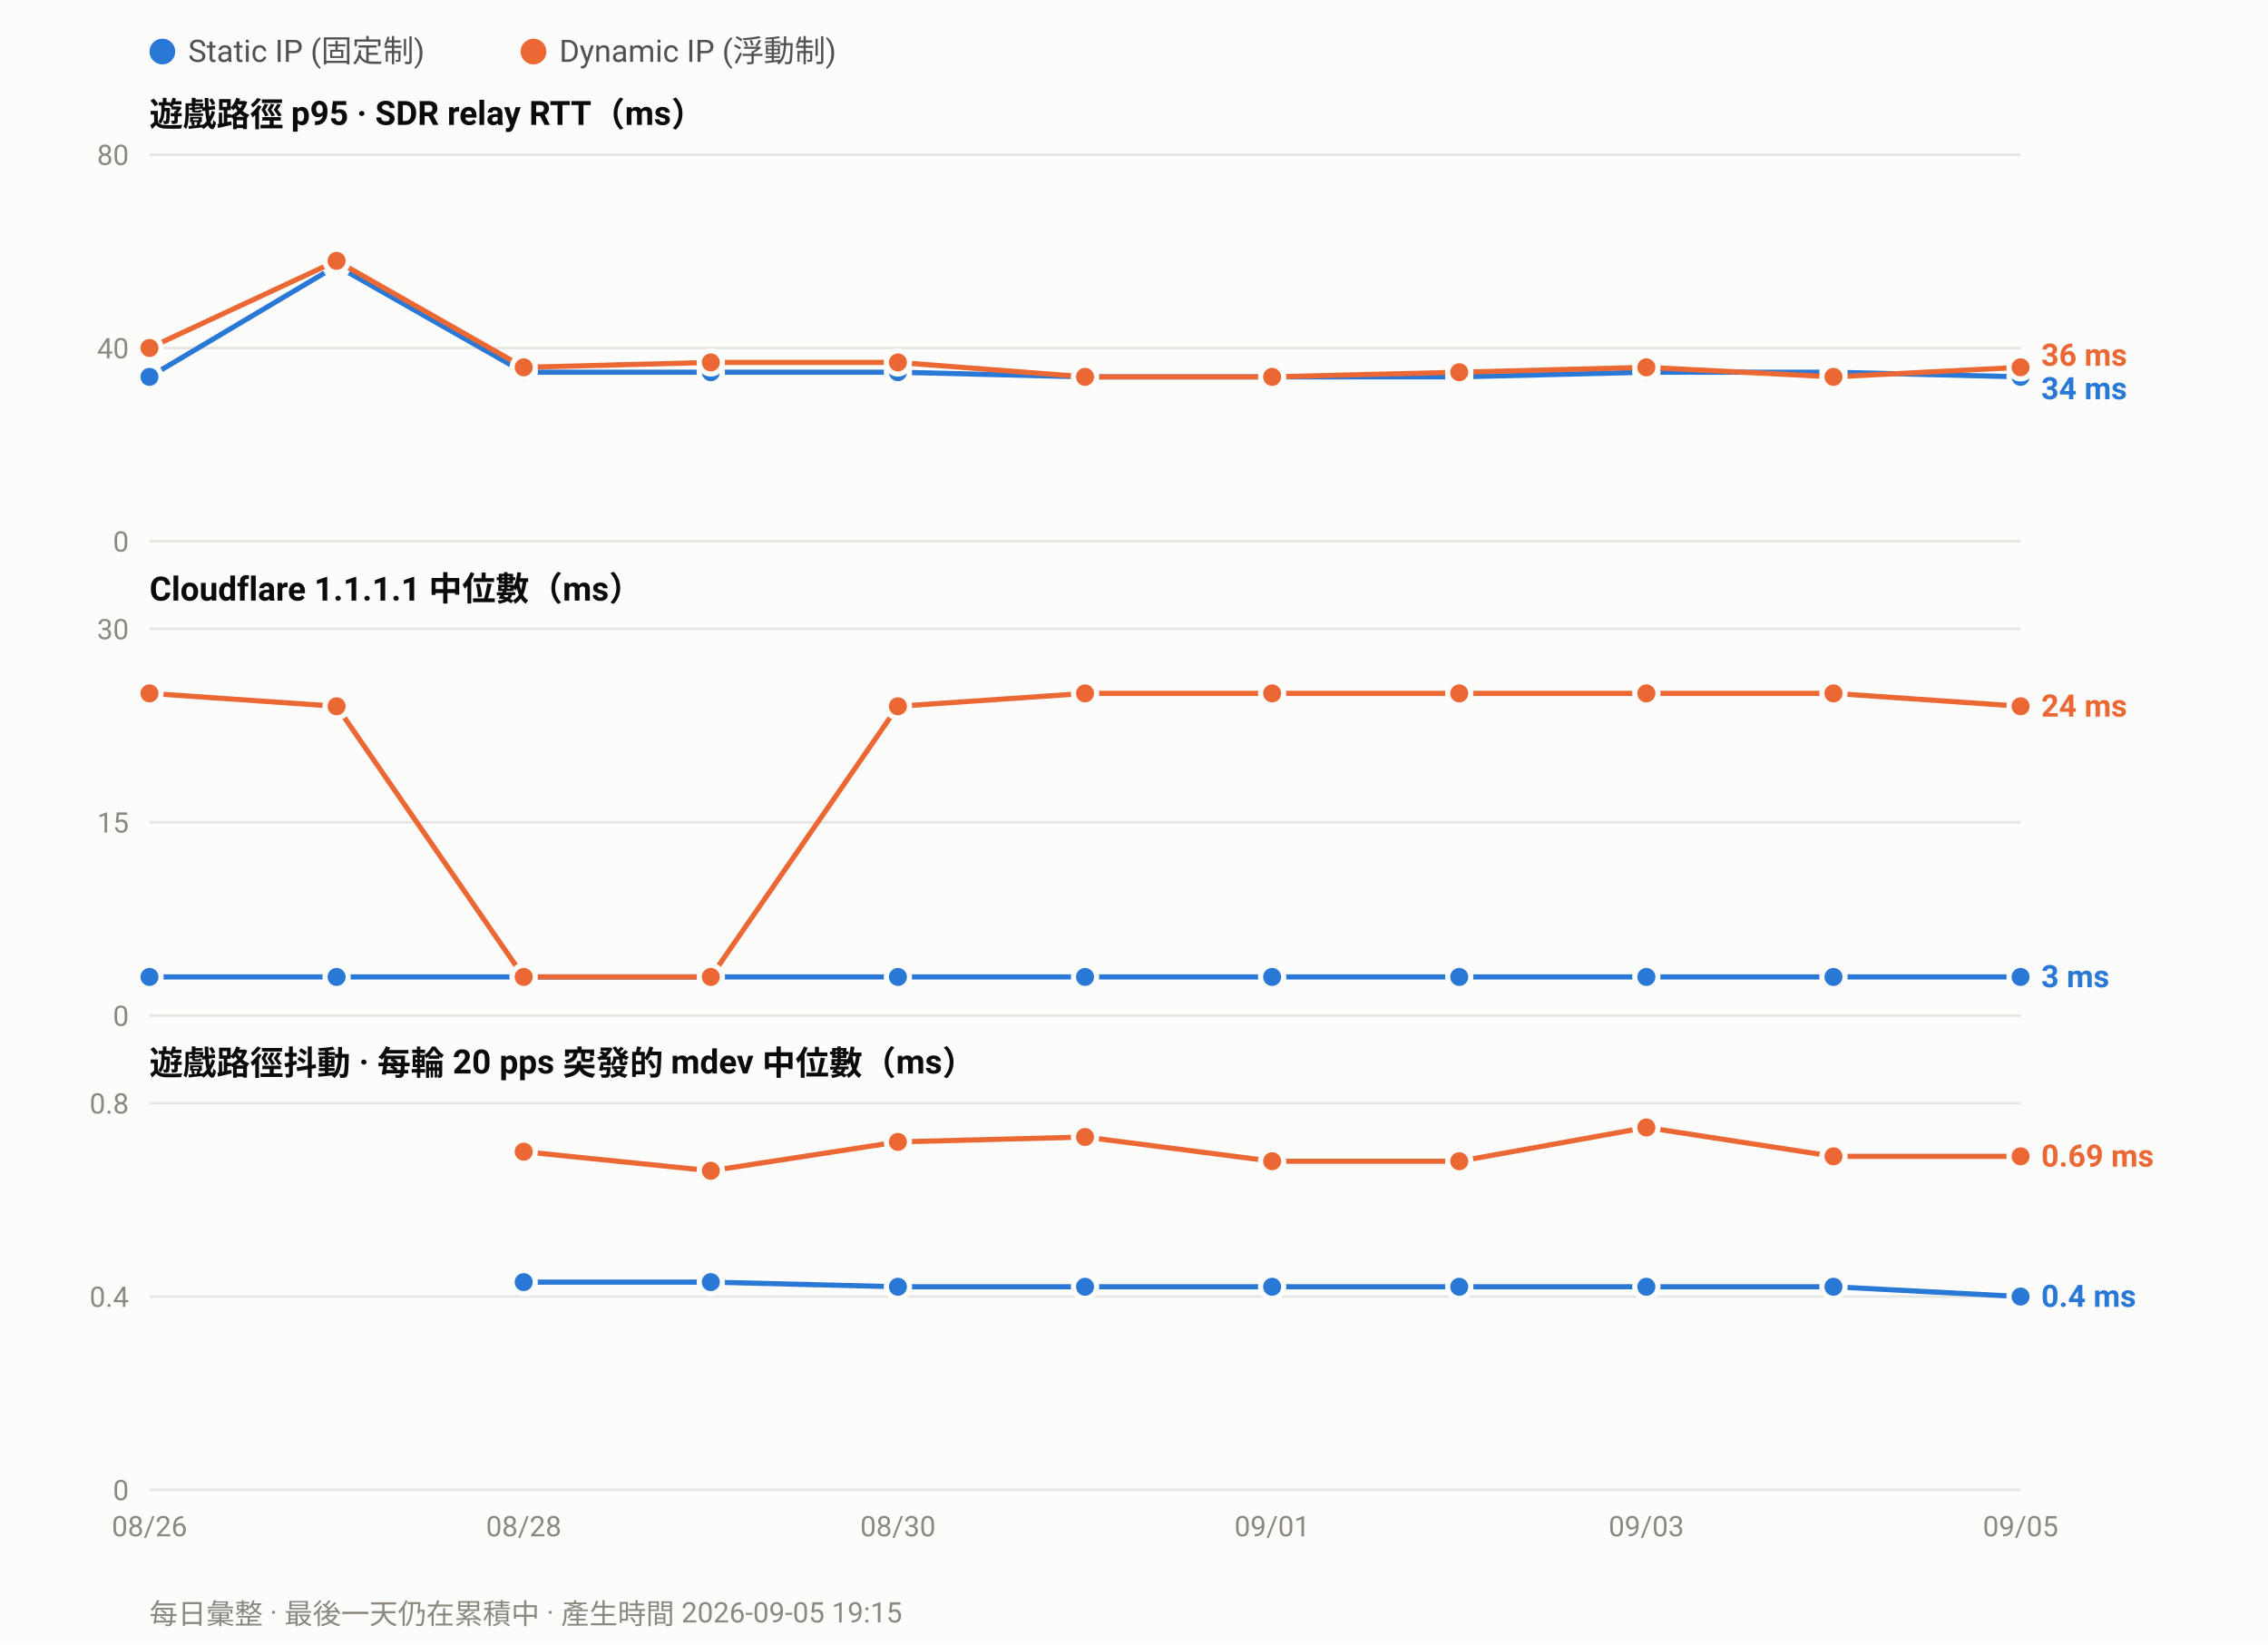
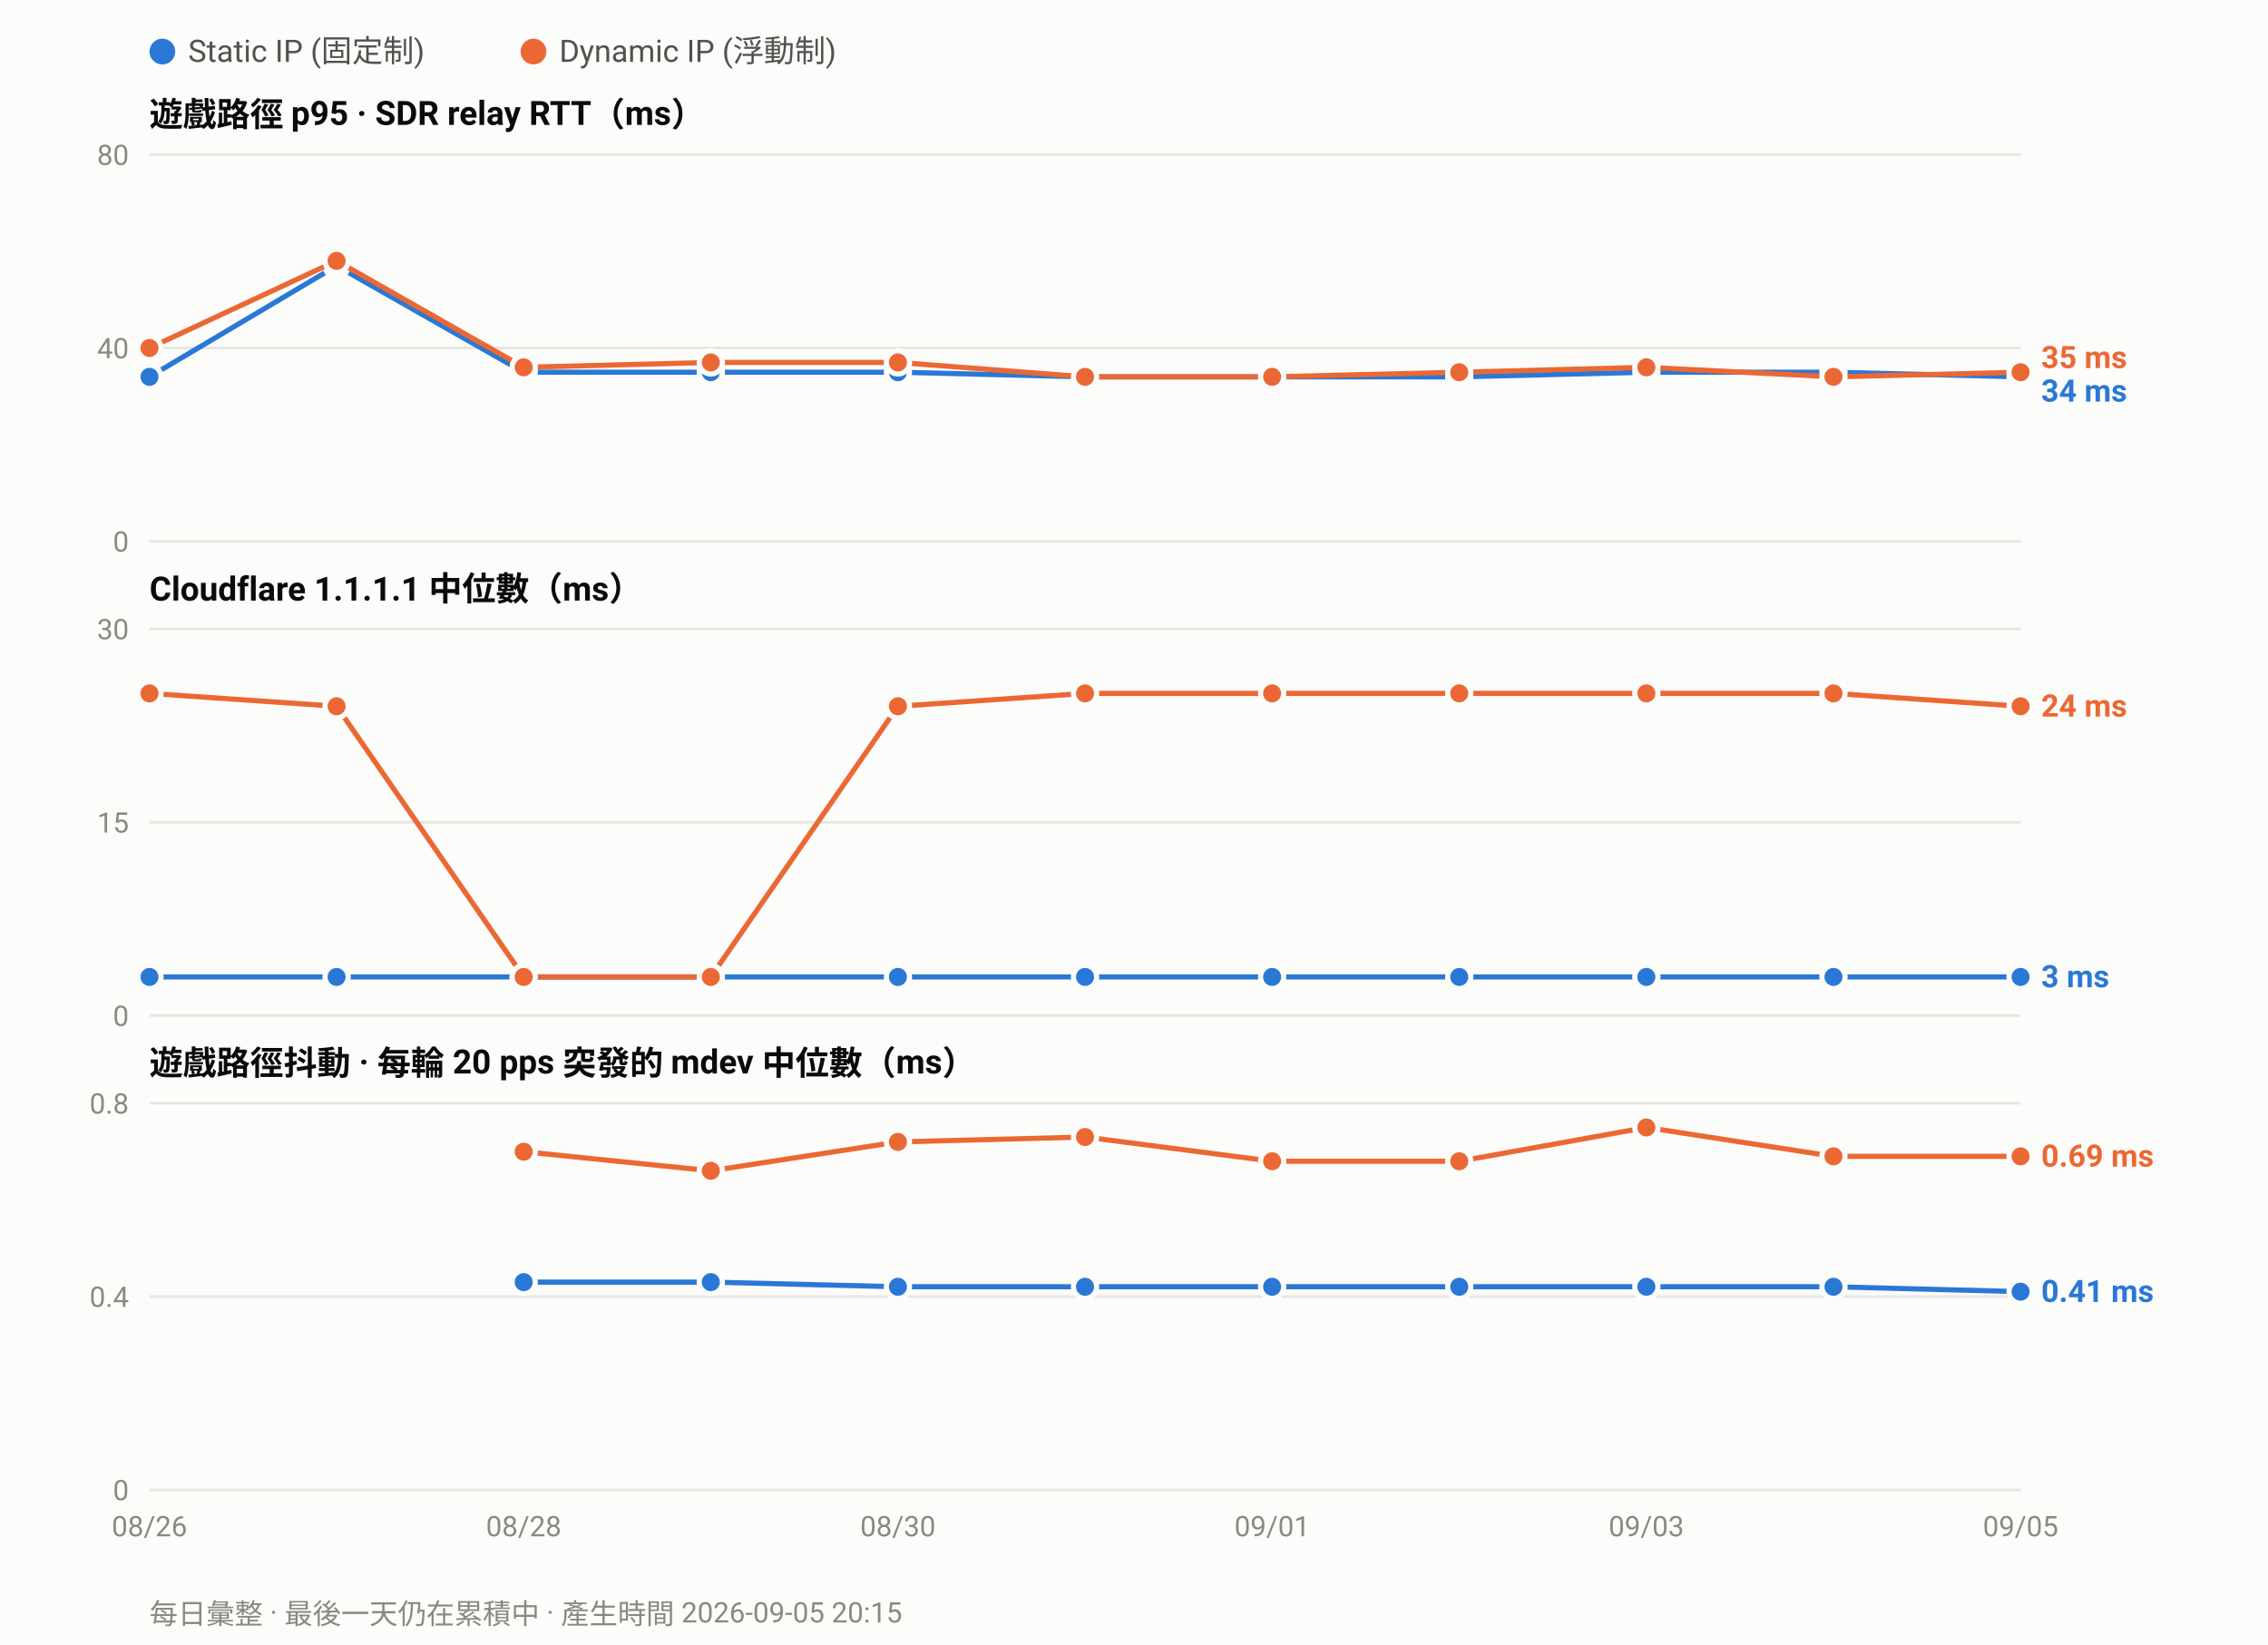
<svg xmlns="http://www.w3.org/2000/svg" width="880" height="638" viewBox="0 0 880 638" font-family="ui-sans-serif,-apple-system,Segoe UI,Roboto,Helvetica,Arial,sans-serif">
  <rect width="880" height="638" fill="#fcfcfb" />
  <circle cx="63.0" cy="20" r="5" fill="#2a78d6" />
  <text x="73.0" y="24" font-size="12" fill="#52514e">Static IP (固定制)</text>
  <circle cx="207.0" cy="20" r="5" fill="#eb6834" />
  <text x="217.0" y="24" font-size="12" fill="#52514e">Dynamic IP (浮動制)</text>
  <text x="58" y="49.0" font-size="13" font-weight="600" fill="#0b0b0b">遊戲路徑 p95 · SDR relay RTT（ms）</text>
  <line x1="58" y1="210.0" x2="784.0" y2="210.0" stroke="#e6e5e0" stroke-width="1" />
  <text x="50" y="214.0" font-size="11" text-anchor="end" fill="#8a8880">0</text>
  <line x1="58" y1="135.0" x2="784.0" y2="135.0" stroke="#e6e5e0" stroke-width="1" />
  <text x="50" y="139.0" font-size="11" text-anchor="end" fill="#8a8880">40</text>
  <line x1="58" y1="60.0" x2="784.0" y2="60.0" stroke="#e6e5e0" stroke-width="1" />
  <text x="50" y="64.0" font-size="11" text-anchor="end" fill="#8a8880">80</text>
  <polyline fill="none" stroke="#2a78d6" stroke-width="2" stroke-linejoin="round" points="58.0,146.2 130.6,103.1 203.2,144.4 275.8,144.4 348.4,144.4 421.0,146.2 493.6,146.2 566.2,146.2 638.8,144.4 711.4,144.4 784.0,146.2" />
  <circle cx="58.0" cy="146.2" r="4.5" fill="#2a78d6" stroke="#fcfcfb" stroke-width="2" />
  <circle cx="130.6" cy="103.1" r="4.5" fill="#2a78d6" stroke="#fcfcfb" stroke-width="2" />
  <circle cx="203.2" cy="144.4" r="4.5" fill="#2a78d6" stroke="#fcfcfb" stroke-width="2" />
  <circle cx="275.8" cy="144.4" r="4.5" fill="#2a78d6" stroke="#fcfcfb" stroke-width="2" />
  <circle cx="348.4" cy="144.4" r="4.5" fill="#2a78d6" stroke="#fcfcfb" stroke-width="2" />
  <circle cx="421.0" cy="146.2" r="4.5" fill="#2a78d6" stroke="#fcfcfb" stroke-width="2" />
  <circle cx="493.6" cy="146.2" r="4.5" fill="#2a78d6" stroke="#fcfcfb" stroke-width="2" />
  <circle cx="566.2" cy="146.2" r="4.5" fill="#2a78d6" stroke="#fcfcfb" stroke-width="2" />
  <circle cx="638.8" cy="144.4" r="4.5" fill="#2a78d6" stroke="#fcfcfb" stroke-width="2" />
  <circle cx="711.4" cy="144.4" r="4.5" fill="#2a78d6" stroke="#fcfcfb" stroke-width="2" />
  <circle cx="784.0" cy="146.2" r="4.5" fill="#2a78d6" stroke="#fcfcfb" stroke-width="2" />
-   <polyline fill="none" stroke="#eb6834" stroke-width="2" stroke-linejoin="round" points="58.0,135.0 130.6,101.2 203.2,142.5 275.8,140.6 348.4,140.6 421.0,146.2 493.6,146.2 566.2,144.4 638.8,142.5 711.4,146.2 784.0,142.5" />
+   <polyline fill="none" stroke="#eb6834" stroke-width="2" stroke-linejoin="round" points="58.0,135.0 130.6,101.2 203.2,142.5 275.8,140.6 348.4,140.6 421.0,146.2 493.6,146.2 566.2,144.4 638.8,142.5 711.4,146.2 784.0,144.4" />
  <circle cx="58.0" cy="135.0" r="4.5" fill="#eb6834" stroke="#fcfcfb" stroke-width="2" />
  <circle cx="130.6" cy="101.2" r="4.5" fill="#eb6834" stroke="#fcfcfb" stroke-width="2" />
  <circle cx="203.2" cy="142.5" r="4.5" fill="#eb6834" stroke="#fcfcfb" stroke-width="2" />
  <circle cx="275.8" cy="140.6" r="4.5" fill="#eb6834" stroke="#fcfcfb" stroke-width="2" />
  <circle cx="348.4" cy="140.6" r="4.5" fill="#eb6834" stroke="#fcfcfb" stroke-width="2" />
  <circle cx="421.0" cy="146.2" r="4.5" fill="#eb6834" stroke="#fcfcfb" stroke-width="2" />
  <circle cx="493.6" cy="146.2" r="4.5" fill="#eb6834" stroke="#fcfcfb" stroke-width="2" />
  <circle cx="566.2" cy="144.4" r="4.5" fill="#eb6834" stroke="#fcfcfb" stroke-width="2" />
  <circle cx="638.8" cy="142.5" r="4.5" fill="#eb6834" stroke="#fcfcfb" stroke-width="2" />
  <circle cx="711.4" cy="146.2" r="4.5" fill="#eb6834" stroke="#fcfcfb" stroke-width="2" />
-   <circle cx="784.0" cy="142.5" r="4.5" fill="#eb6834" stroke="#fcfcfb" stroke-width="2" />
-   <text x="792.0" y="141.9" font-size="12" font-weight="600" fill="#eb6834">36 ms</text>
-   <text x="792.0" y="154.9" font-size="12" font-weight="600" fill="#2a78d6">34 ms</text>
+   <circle cx="784.0" cy="144.4" r="4.5" fill="#eb6834" stroke="#fcfcfb" stroke-width="2" />
+   <text x="792.0" y="142.8" font-size="12" font-weight="600" fill="#eb6834">35 ms</text>
+   <text x="792.0" y="155.8" font-size="12" font-weight="600" fill="#2a78d6">34 ms</text>
  <text x="58" y="233.0" font-size="13" font-weight="600" fill="#0b0b0b">Cloudflare 1.1.1.1 中位數（ms）</text>
  <line x1="58" y1="394.0" x2="784.0" y2="394.0" stroke="#e6e5e0" stroke-width="1" />
  <text x="50" y="398.0" font-size="11" text-anchor="end" fill="#8a8880">0</text>
  <line x1="58" y1="319.0" x2="784.0" y2="319.0" stroke="#e6e5e0" stroke-width="1" />
  <text x="50" y="323.0" font-size="11" text-anchor="end" fill="#8a8880">15</text>
  <line x1="58" y1="244.0" x2="784.0" y2="244.0" stroke="#e6e5e0" stroke-width="1" />
  <text x="50" y="248.0" font-size="11" text-anchor="end" fill="#8a8880">30</text>
  <polyline fill="none" stroke="#2a78d6" stroke-width="2" stroke-linejoin="round" points="58.0,379.0 130.6,379.0 203.2,379.0 275.8,379.0 348.4,379.0 421.0,379.0 493.6,379.0 566.2,379.0 638.8,379.0 711.4,379.0 784.0,379.0" />
  <circle cx="58.0" cy="379.0" r="4.5" fill="#2a78d6" stroke="#fcfcfb" stroke-width="2" />
  <circle cx="130.6" cy="379.0" r="4.5" fill="#2a78d6" stroke="#fcfcfb" stroke-width="2" />
  <circle cx="203.2" cy="379.0" r="4.5" fill="#2a78d6" stroke="#fcfcfb" stroke-width="2" />
  <circle cx="275.8" cy="379.0" r="4.5" fill="#2a78d6" stroke="#fcfcfb" stroke-width="2" />
  <circle cx="348.4" cy="379.0" r="4.5" fill="#2a78d6" stroke="#fcfcfb" stroke-width="2" />
  <circle cx="421.0" cy="379.0" r="4.5" fill="#2a78d6" stroke="#fcfcfb" stroke-width="2" />
  <circle cx="493.6" cy="379.0" r="4.5" fill="#2a78d6" stroke="#fcfcfb" stroke-width="2" />
  <circle cx="566.2" cy="379.0" r="4.5" fill="#2a78d6" stroke="#fcfcfb" stroke-width="2" />
  <circle cx="638.8" cy="379.0" r="4.5" fill="#2a78d6" stroke="#fcfcfb" stroke-width="2" />
  <circle cx="711.4" cy="379.0" r="4.5" fill="#2a78d6" stroke="#fcfcfb" stroke-width="2" />
  <circle cx="784.0" cy="379.0" r="4.5" fill="#2a78d6" stroke="#fcfcfb" stroke-width="2" />
  <polyline fill="none" stroke="#eb6834" stroke-width="2" stroke-linejoin="round" points="58.0,269.0 130.6,274.0 203.2,379.0 275.8,379.0 348.4,274.0 421.0,269.0 493.6,269.0 566.2,269.0 638.8,269.0 711.4,269.0 784.0,274.0" />
  <circle cx="58.0" cy="269.0" r="4.5" fill="#eb6834" stroke="#fcfcfb" stroke-width="2" />
  <circle cx="130.6" cy="274.0" r="4.5" fill="#eb6834" stroke="#fcfcfb" stroke-width="2" />
  <circle cx="203.2" cy="379.0" r="4.5" fill="#eb6834" stroke="#fcfcfb" stroke-width="2" />
  <circle cx="275.8" cy="379.0" r="4.5" fill="#eb6834" stroke="#fcfcfb" stroke-width="2" />
  <circle cx="348.4" cy="274.0" r="4.5" fill="#eb6834" stroke="#fcfcfb" stroke-width="2" />
  <circle cx="421.0" cy="269.0" r="4.5" fill="#eb6834" stroke="#fcfcfb" stroke-width="2" />
  <circle cx="493.6" cy="269.0" r="4.5" fill="#eb6834" stroke="#fcfcfb" stroke-width="2" />
  <circle cx="566.2" cy="269.0" r="4.5" fill="#eb6834" stroke="#fcfcfb" stroke-width="2" />
  <circle cx="638.8" cy="269.0" r="4.5" fill="#eb6834" stroke="#fcfcfb" stroke-width="2" />
  <circle cx="711.4" cy="269.0" r="4.5" fill="#eb6834" stroke="#fcfcfb" stroke-width="2" />
  <circle cx="784.0" cy="274.0" r="4.5" fill="#eb6834" stroke="#fcfcfb" stroke-width="2" />
  <text x="792.0" y="278.0" font-size="12" font-weight="600" fill="#eb6834">24 ms</text>
  <text x="792.0" y="383.0" font-size="12" font-weight="600" fill="#2a78d6">3 ms</text>
  <text x="58" y="417.0" font-size="13" font-weight="600" fill="#0b0b0b">遊戲路徑抖動 · 每輪 20 pps 突發的 mdev 中位數（ms）</text>
  <line x1="58" y1="578.0" x2="784.0" y2="578.0" stroke="#e6e5e0" stroke-width="1" />
  <text x="50" y="582.0" font-size="11" text-anchor="end" fill="#8a8880">0</text>
  <line x1="58" y1="503.0" x2="784.0" y2="503.0" stroke="#e6e5e0" stroke-width="1" />
  <text x="50" y="507.0" font-size="11" text-anchor="end" fill="#8a8880">0.4</text>
  <line x1="58" y1="428.0" x2="784.0" y2="428.0" stroke="#e6e5e0" stroke-width="1" />
  <text x="50" y="432.0" font-size="11" text-anchor="end" fill="#8a8880">0.8</text>
-   <polyline fill="none" stroke="#2a78d6" stroke-width="2" stroke-linejoin="round" points="203.2,497.4 275.8,497.4 348.4,499.2 421.0,499.2 493.6,499.2 566.2,499.2 638.8,499.2 711.4,499.2 784.0,503.0" />
+   <polyline fill="none" stroke="#2a78d6" stroke-width="2" stroke-linejoin="round" points="203.2,497.4 275.8,497.4 348.4,499.2 421.0,499.2 493.6,499.2 566.2,499.2 638.8,499.2 711.4,499.2 784.0,501.1" />
  <circle cx="203.2" cy="497.4" r="4.5" fill="#2a78d6" stroke="#fcfcfb" stroke-width="2" />
  <circle cx="275.8" cy="497.4" r="4.5" fill="#2a78d6" stroke="#fcfcfb" stroke-width="2" />
  <circle cx="348.4" cy="499.2" r="4.5" fill="#2a78d6" stroke="#fcfcfb" stroke-width="2" />
  <circle cx="421.0" cy="499.2" r="4.5" fill="#2a78d6" stroke="#fcfcfb" stroke-width="2" />
  <circle cx="493.6" cy="499.2" r="4.5" fill="#2a78d6" stroke="#fcfcfb" stroke-width="2" />
  <circle cx="566.2" cy="499.2" r="4.5" fill="#2a78d6" stroke="#fcfcfb" stroke-width="2" />
  <circle cx="638.8" cy="499.2" r="4.5" fill="#2a78d6" stroke="#fcfcfb" stroke-width="2" />
  <circle cx="711.4" cy="499.2" r="4.5" fill="#2a78d6" stroke="#fcfcfb" stroke-width="2" />
-   <circle cx="784.0" cy="503.0" r="4.5" fill="#2a78d6" stroke="#fcfcfb" stroke-width="2" />
+   <circle cx="784.0" cy="501.1" r="4.5" fill="#2a78d6" stroke="#fcfcfb" stroke-width="2" />
  <polyline fill="none" stroke="#eb6834" stroke-width="2" stroke-linejoin="round" points="203.2,446.8 275.8,454.2 348.4,443.0 421.0,441.1 493.6,450.5 566.2,450.5 638.8,437.4 711.4,448.6 784.0,448.6" />
  <circle cx="203.2" cy="446.8" r="4.5" fill="#eb6834" stroke="#fcfcfb" stroke-width="2" />
  <circle cx="275.8" cy="454.2" r="4.5" fill="#eb6834" stroke="#fcfcfb" stroke-width="2" />
  <circle cx="348.4" cy="443.0" r="4.5" fill="#eb6834" stroke="#fcfcfb" stroke-width="2" />
  <circle cx="421.0" cy="441.1" r="4.5" fill="#eb6834" stroke="#fcfcfb" stroke-width="2" />
  <circle cx="493.6" cy="450.5" r="4.5" fill="#eb6834" stroke="#fcfcfb" stroke-width="2" />
  <circle cx="566.2" cy="450.5" r="4.5" fill="#eb6834" stroke="#fcfcfb" stroke-width="2" />
  <circle cx="638.8" cy="437.4" r="4.5" fill="#eb6834" stroke="#fcfcfb" stroke-width="2" />
  <circle cx="711.4" cy="448.6" r="4.5" fill="#eb6834" stroke="#fcfcfb" stroke-width="2" />
  <circle cx="784.0" cy="448.6" r="4.5" fill="#eb6834" stroke="#fcfcfb" stroke-width="2" />
  <text x="792.0" y="452.6" font-size="12" font-weight="600" fill="#eb6834">0.69 ms</text>
-   <text x="792.0" y="507.0" font-size="12" font-weight="600" fill="#2a78d6">0.4 ms</text>
+   <text x="792.0" y="505.1" font-size="12" font-weight="600" fill="#2a78d6">0.41 ms</text>
  <text x="58.0" y="596.0" font-size="11" text-anchor="middle" fill="#8a8880">08/26</text>
  <text x="203.2" y="596.0" font-size="11" text-anchor="middle" fill="#8a8880">08/28</text>
  <text x="348.4" y="596.0" font-size="11" text-anchor="middle" fill="#8a8880">08/30</text>
  <text x="493.6" y="596.0" font-size="11" text-anchor="middle" fill="#8a8880">09/01</text>
  <text x="638.8" y="596.0" font-size="11" text-anchor="middle" fill="#8a8880">09/03</text>
  <text x="784.0" y="596.0" font-size="11" text-anchor="middle" fill="#8a8880">09/05</text>
-   <text x="58" y="630" font-size="11" fill="#8a8880">每日彙整 · 最後一天仍在累積中 · 產生時間 2026-09-05 19:15</text>
+   <text x="58" y="630" font-size="11" fill="#8a8880">每日彙整 · 最後一天仍在累積中 · 產生時間 2026-09-05 20:15</text>
</svg>
